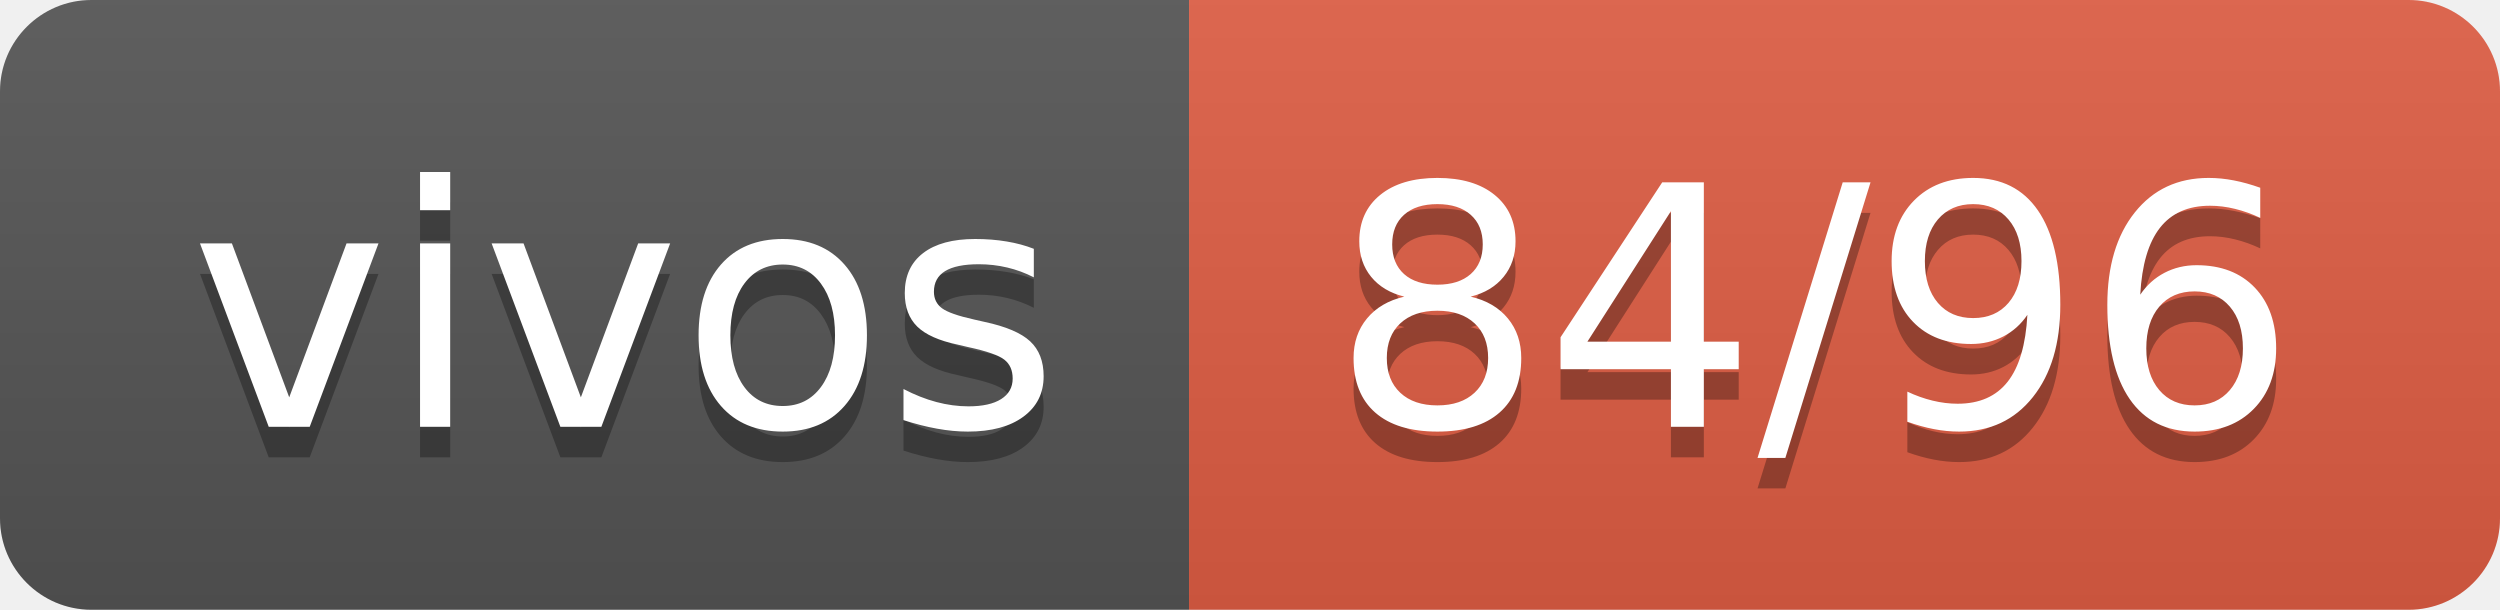
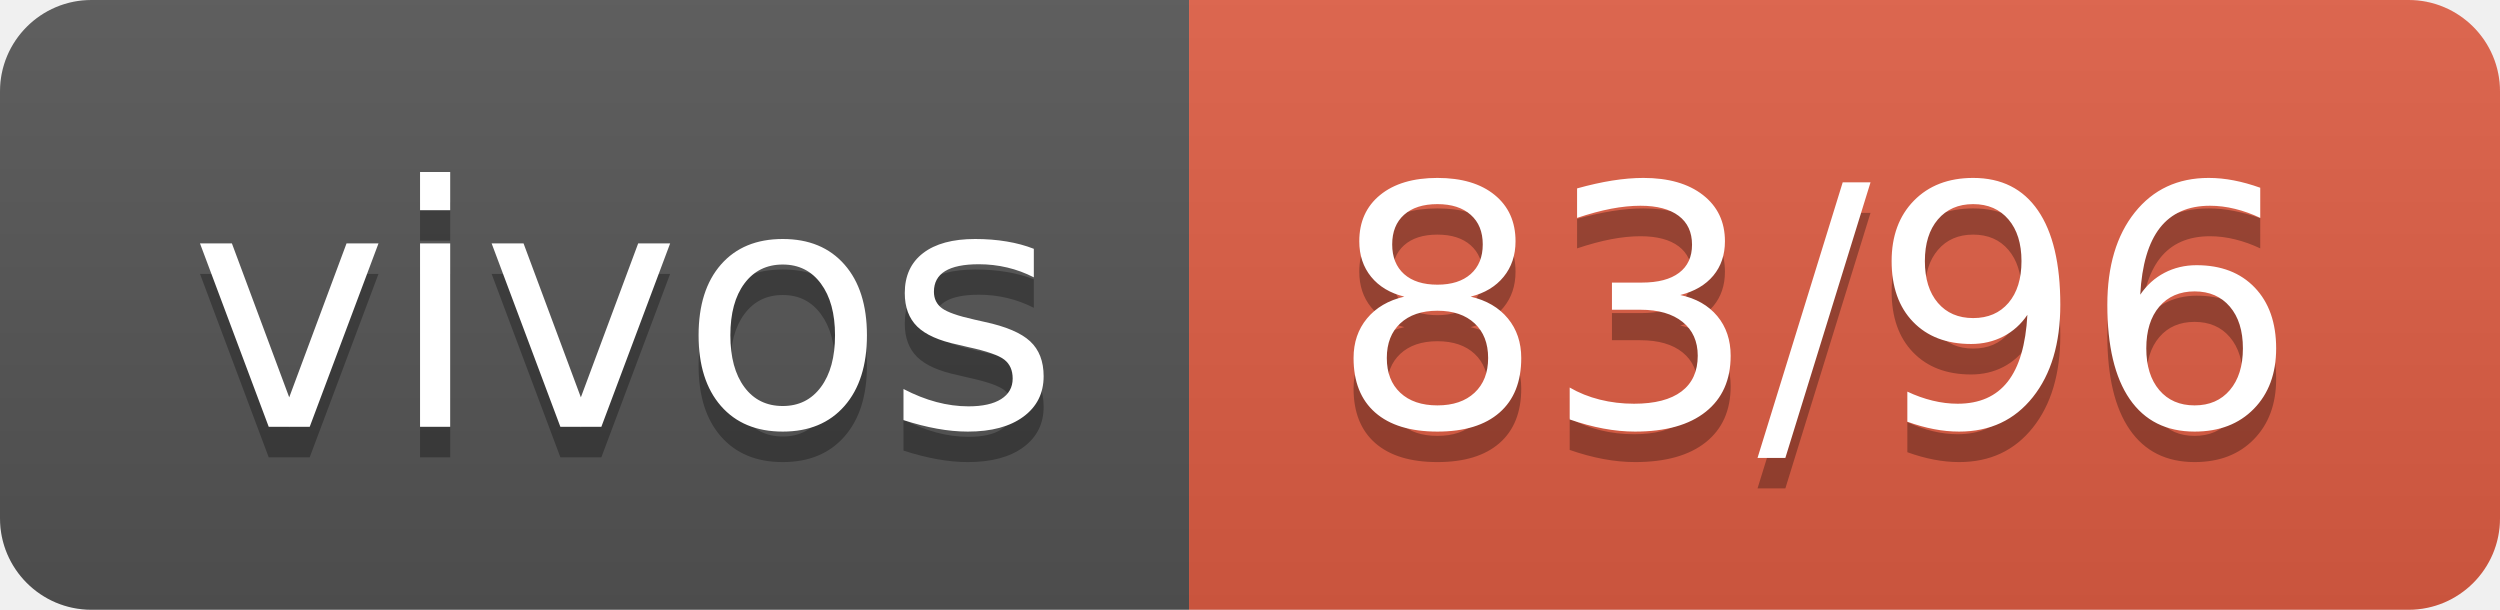
- <svg xmlns="http://www.w3.org/2000/svg" width="82" height="20" role="img" aria-label="vivos: 84/96">
+ <svg xmlns="http://www.w3.org/2000/svg" width="82" height="20" role="img" aria-label="vivos: 83/96">
  <linearGradient id="s" x2="0" y2="100%">
    <stop offset="0" stop-color="#bbb" stop-opacity=".1" />
    <stop offset="1" stop-opacity=".1" />
  </linearGradient>
  <clipPath id="r">
    <rect width="82" height="20" rx="3" fill="#fff" />
  </clipPath>
  <g clip-path="url(#r)">
    <rect width="39" height="20" fill="#555" />
    <rect x="39" width="43" height="20" fill="#e05d44" />
    <rect width="82" height="20" fill="url(#s)" />
  </g>
  <g fill="#fff" text-anchor="middle" font-family="Verdana,Geneva,DejaVu Sans,sans-serif" text-rendering="geometricPrecision" font-size="110">
    <text aria-hidden="true" x="205" y="150" fill="#010101" fill-opacity=".3" transform="scale(.1)" textLength="290">vivos</text>
    <text x="205" y="140" transform="scale(.1)" fill="#fff" textLength="290">vivos</text>
-     <text aria-hidden="true" x="595" y="150" fill="#010101" fill-opacity=".3" transform="scale(.1)" textLength="330">84/96</text>
-     <text x="595" y="140" transform="scale(.1)" fill="#fff" textLength="330">84/96</text>
+     <text aria-hidden="true" x="595" y="150" fill="#010101" fill-opacity=".3" transform="scale(.1)" textLength="330">83/96</text>
+     <text x="595" y="140" transform="scale(.1)" fill="#fff" textLength="330">83/96</text>
  </g>
</svg>
